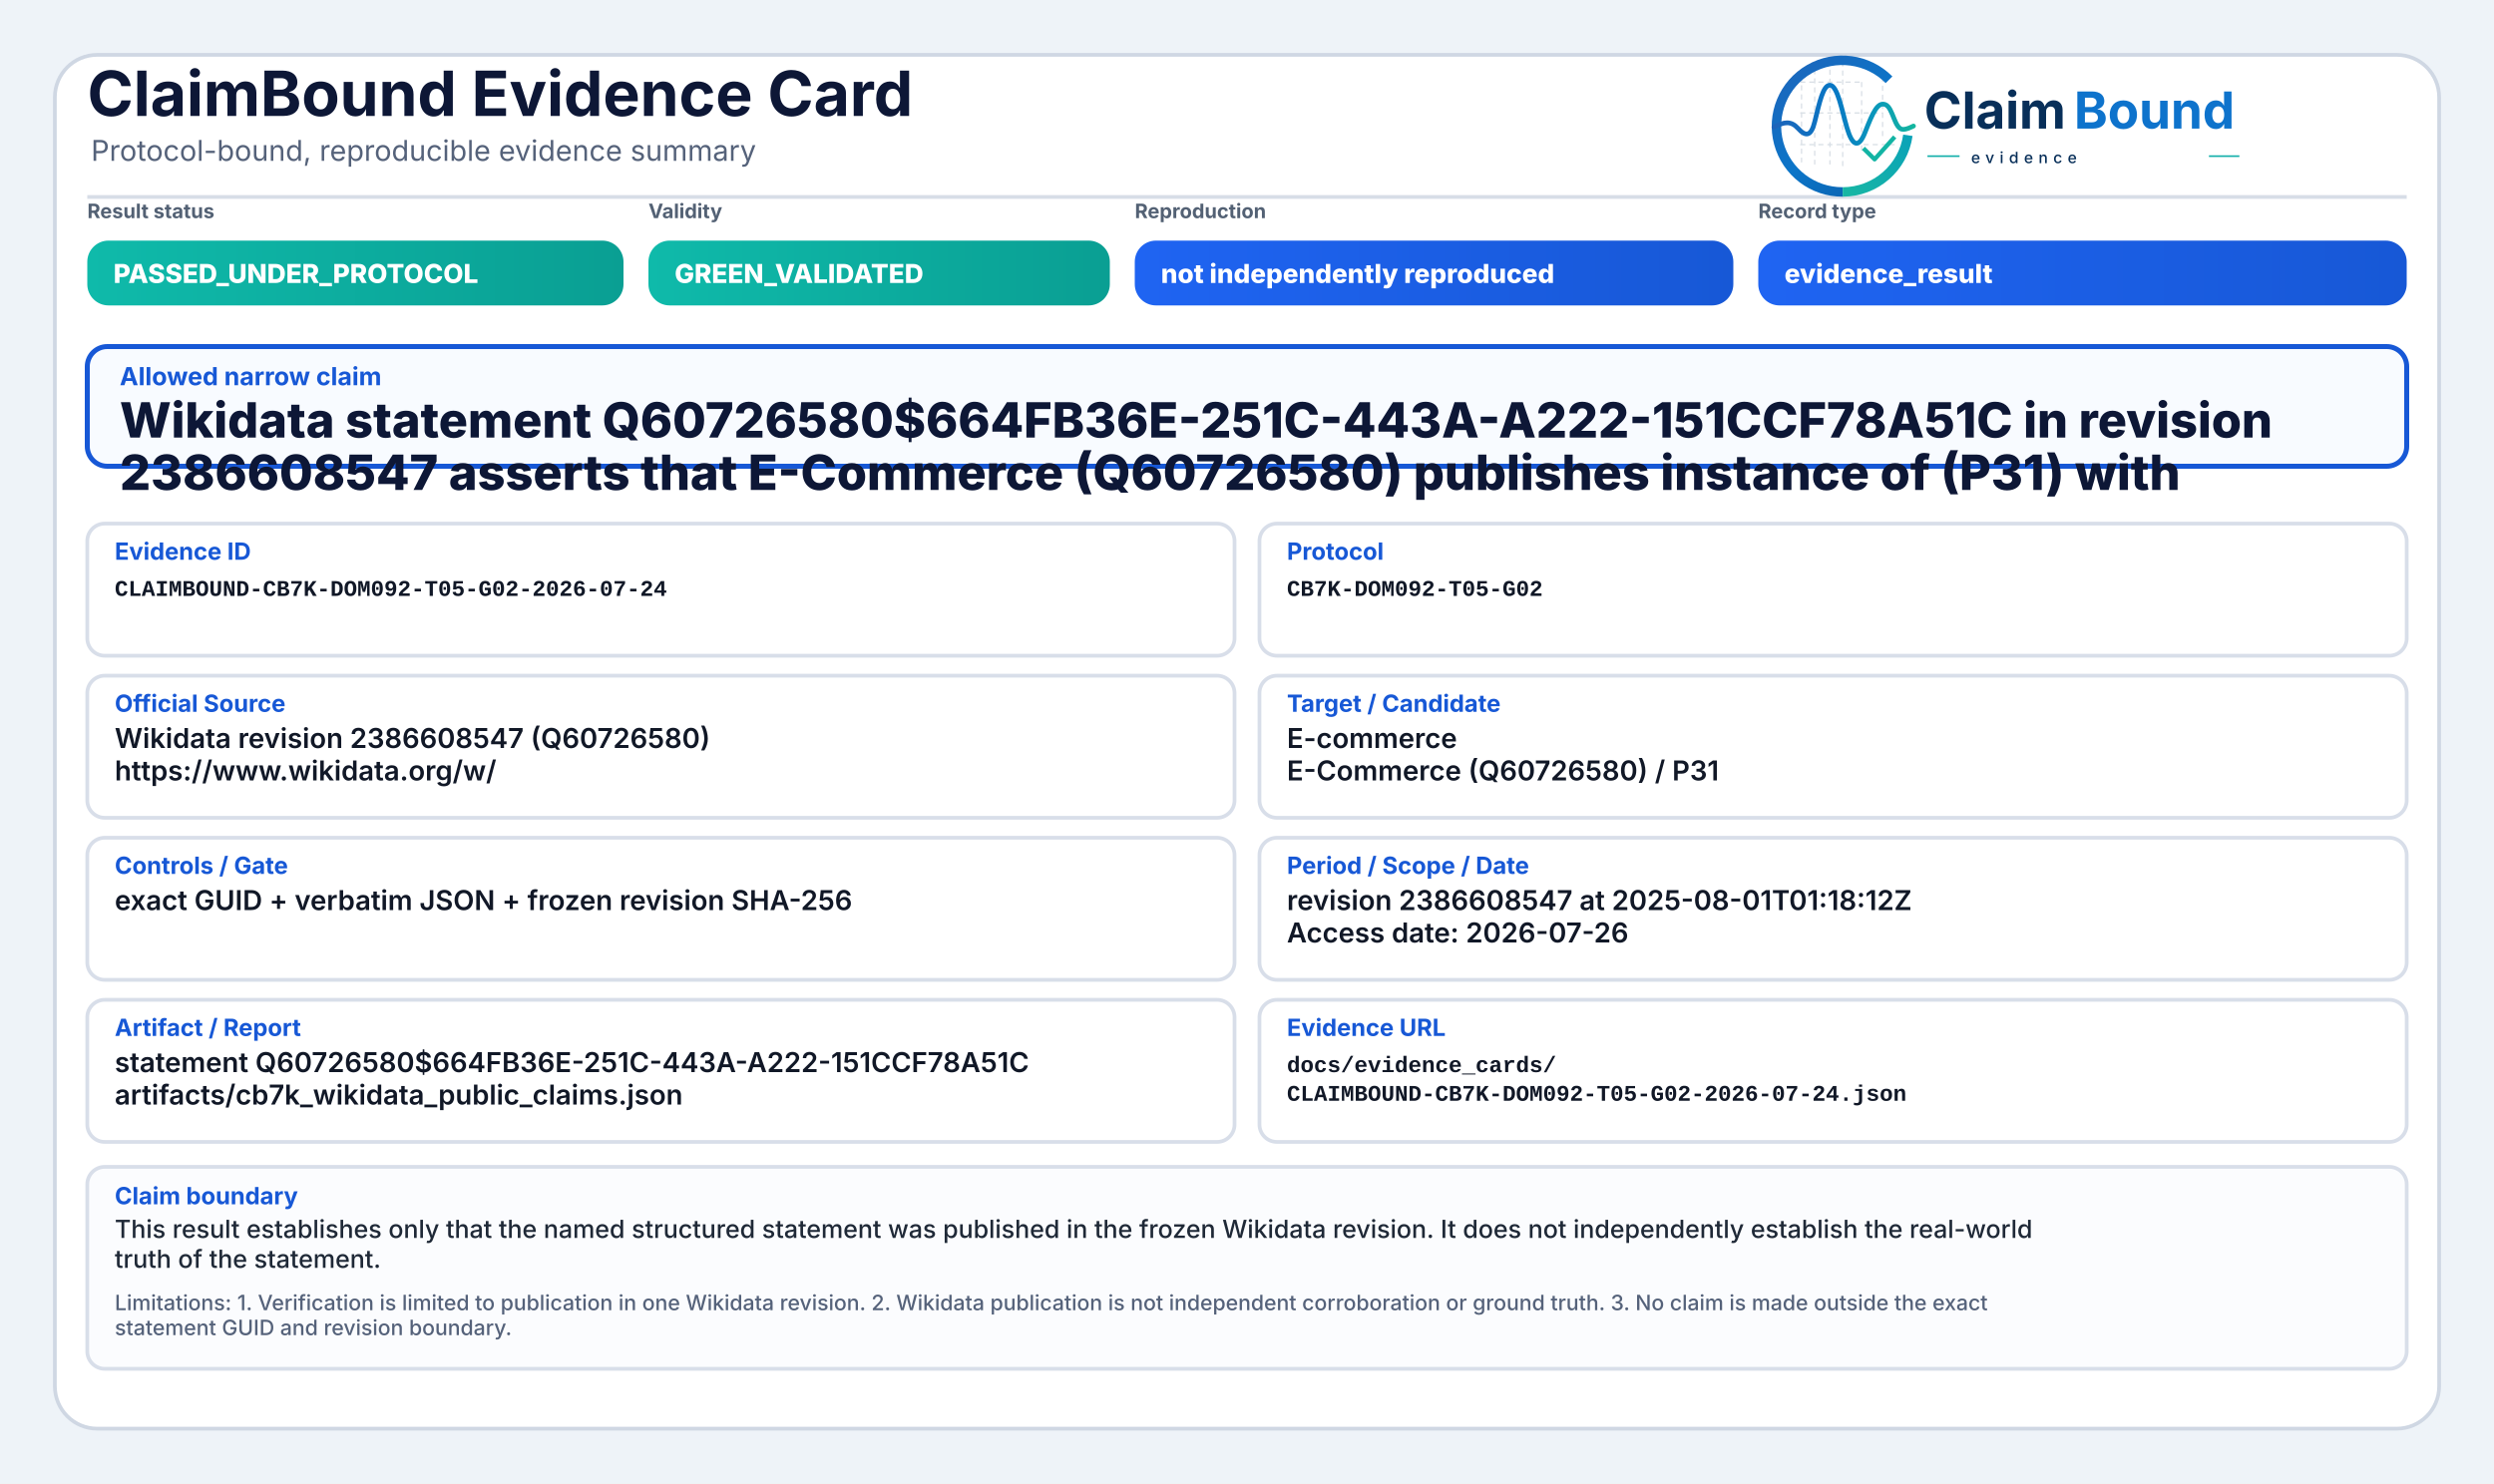
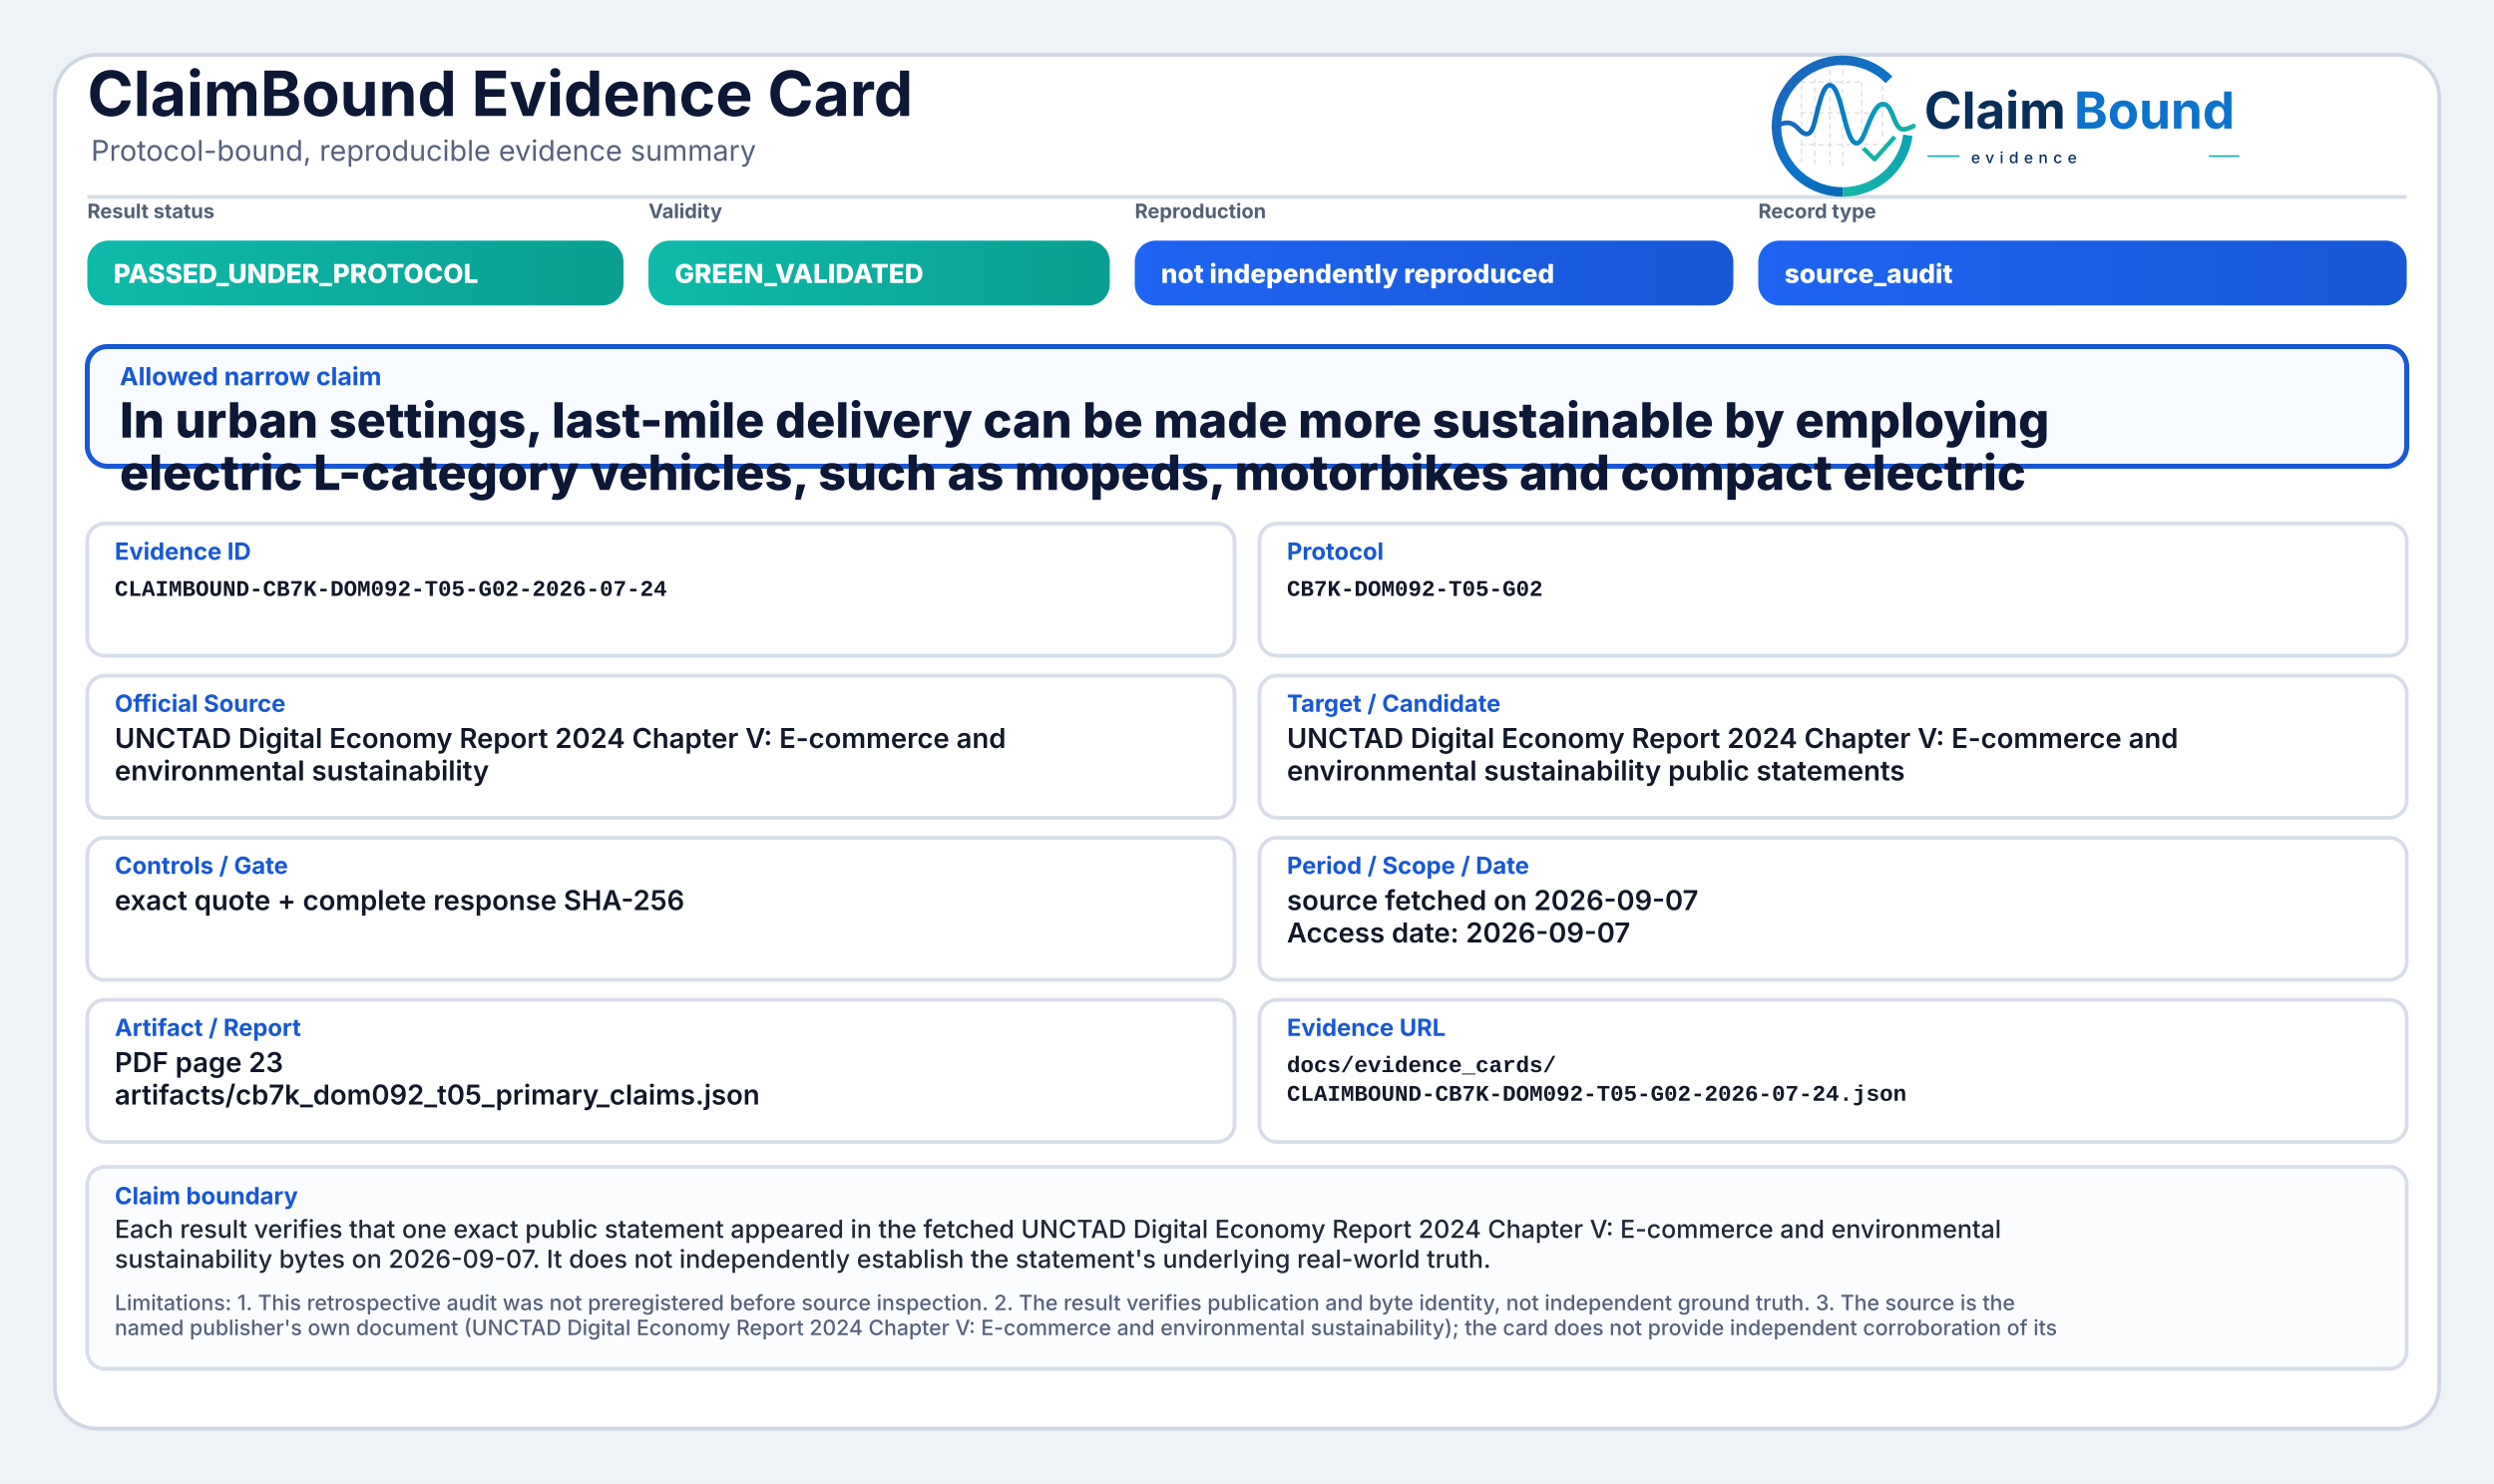
<svg xmlns="http://www.w3.org/2000/svg" width="2000" height="1190" viewBox="0 0 2000 1190" role="img" aria-label="ClaimBound Evidence Card">
  <defs>
    <linearGradient id="greenGrad" x1="0" y1="0" x2="1" y2="0">
      <stop offset="0%" stop-color="#0fbaaa" />
      <stop offset="100%" stop-color="#0a9f93" />
    </linearGradient>
    <linearGradient id="yellowGrad" x1="0" y1="0" x2="1" y2="0">
      <stop offset="0%" stop-color="#fbbf24" />
      <stop offset="100%" stop-color="#d97706" />
    </linearGradient>
    <linearGradient id="amberGrad" x1="0" y1="0" x2="1" y2="0">
      <stop offset="0%" stop-color="#f97316" />
      <stop offset="100%" stop-color="#c2410c" />
    </linearGradient>
    <linearGradient id="redGrad" x1="0" y1="0" x2="1" y2="0">
      <stop offset="0%" stop-color="#ef4444" />
      <stop offset="100%" stop-color="#b91c1c" />
    </linearGradient>
    <linearGradient id="grayGrad" x1="0" y1="0" x2="1" y2="0">
      <stop offset="0%" stop-color="#64748b" />
      <stop offset="100%" stop-color="#475569" />
    </linearGradient>
    <linearGradient id="blueGrad" x1="0" y1="0" x2="1" y2="0">
      <stop offset="0%" stop-color="#1f64f2" />
      <stop offset="100%" stop-color="#1758d6" />
    </linearGradient>
    <linearGradient id="logoRingBlue" x1="73" y1="453" x2="348" y2="793" gradientUnits="userSpaceOnUse">
      <stop offset="0" stop-color="#1E64BA" />
      <stop offset="0.55" stop-color="#0C75C8" />
      <stop offset="1" stop-color="#0A5FAB" />
    </linearGradient>
    <linearGradient id="logoRingTeal" x1="221" y1="792" x2="403" y2="594" gradientUnits="userSpaceOnUse">
      <stop offset="0" stop-color="#18B7A3" />
      <stop offset="1" stop-color="#089EBC" />
    </linearGradient>
    <linearGradient id="logoSignalGradient" x1="61" y1="628" x2="404" y2="628" gradientUnits="userSpaceOnUse">
      <stop offset="0" stop-color="#1E64BA" />
      <stop offset="0.43" stop-color="#0877C4" />
      <stop offset="0.72" stop-color="#0A97BB" />
      <stop offset="1" stop-color="#14B69E" />
    </linearGradient>
  </defs>
  <rect x="0" y="0" width="2000" height="1190" fill="#eef3f8" />
  <rect x="44" y="44" width="1912" height="1102" rx="34" fill="#ffffff" stroke="#cfd7e3" stroke-width="3" />
  <path d="M70 158 H1930" stroke="#d7dde7" stroke-width="3" />
  <text x="70" y="93" font-family="Inter, Segoe UI, Arial, sans-serif" font-size="50" font-weight="750" fill="#0d1736">ClaimBound Evidence Card</text>
  <text x="73" y="129" font-family="Inter, Segoe UI, Arial, sans-serif" font-size="23" font-weight="400" fill="#55627a">Protocol-bound, reproducible evidence summary</text>
  <g aria-label="ClaimBound evidence logo" transform="translate(1415,52) scale(0.33) translate(-40,-478)">
    <g stroke-linecap="butt" stroke-linejoin="round">
      <g stroke="#CBD3DC" stroke-width="3.2" stroke-linecap="round" stroke-dasharray="10 12" opacity="0.72">
        <path d="M130 507V714" />
        <path d="M162 490V719" />
        <path d="M199 491V719" />
        <path d="M230 471V726" />
        <path d="M276 521V690" />
        <path d="M327 508V650" />
        <path d="M128 520H277" />
        <path d="M128 595H327" />
        <path d="M128 672H355" />
      </g>
      <path d="M342.6 514.3A160 160 0 1 0 230 787" fill="none" stroke="url(#logoRingBlue)" stroke-width="23" />
      <path d="M230 787A160 160 0 0 0 388.4 649.3" fill="none" stroke="url(#logoRingTeal)" stroke-width="23" />
      <path d="M63 629.5C87 616.4 104.3 613.6 121.2 632.2C140.7 653.8 153.4 651.6 162.1 616.2C173.8 568.5 182.5 527.5 198.9 527.5C217.5 527.5 228.4 590.6 240.3 630.8C253.4 675.4 268.6 682.8 284.6 641.5C303.5 592.9 315.2 567.6 333.7 574.7C352.6 582 355.7 635.1 376.6 634.9C386.2 634.8 394 630.4 402 626.8" fill="none" stroke="url(#logoSignalGradient)" stroke-width="11.5" stroke-linecap="round" />
      <path d="M284 684.5L307.5 707.7L353 657" fill="none" stroke="#12B4A4" stroke-width="10.5" stroke-linecap="square" />
    </g>
    <text x="428" y="633" font-family="Inter, Segoe UI, Arial, sans-serif" font-size="124" font-weight="750" fill="#082F59" text-rendering="geometricPrecision">Claim</text>
    <text x="792" y="633" font-family="Inter, Segoe UI, Arial, sans-serif" font-size="124" font-weight="750" fill="#0E73CC" text-rendering="geometricPrecision">Bound</text>
    <line x1="436" y1="700" x2="514" y2="700" stroke="#11AFA9" stroke-width="4" />
    <text x="542" y="717" font-family="Inter, Segoe UI, Arial, sans-serif" font-size="38" font-weight="500" letter-spacing="13" fill="#082F59">evidence</text>
    <line x1="1120" y1="700" x2="1194" y2="700" stroke="#11AFA9" stroke-width="4" />
  </g>
  <text x="70" y="175" font-family="Inter, Segoe UI, Arial, sans-serif" font-size="16" font-weight="650" fill="#536174">Result status</text>
  <rect x="70" y="193" width="430" height="52" rx="17" fill="url(#greenGrad)" />
  <text x="91" y="227" font-family="Inter, Segoe UI, Arial, sans-serif" font-size="21" font-weight="800" fill="#ffffff">PASSED_UNDER_PROTOCOL</text>
  <text x="520" y="175" font-family="Inter, Segoe UI, Arial, sans-serif" font-size="16" font-weight="650" fill="#536174">Validity</text>
  <rect x="520" y="193" width="370" height="52" rx="17" fill="url(#greenGrad)" />
  <text x="541" y="227" font-family="Inter, Segoe UI, Arial, sans-serif" font-size="21" font-weight="800" fill="#ffffff">GREEN_VALIDATED</text>
  <text x="910" y="175" font-family="Inter, Segoe UI, Arial, sans-serif" font-size="16" font-weight="650" fill="#536174">Reproduction</text>
  <rect x="910" y="193" width="480" height="52" rx="17" fill="url(#blueGrad)" />
  <text x="931" y="227" font-family="Inter, Segoe UI, Arial, sans-serif" font-size="21" font-weight="800" fill="#ffffff">not independently reproduced</text>
  <text x="1410" y="175" font-family="Inter, Segoe UI, Arial, sans-serif" font-size="16" font-weight="650" fill="#536174">Record type</text>
  <rect x="1410" y="193" width="520" height="52" rx="17" fill="url(#blueGrad)" />
-   <text x="1431" y="227" font-family="Inter, Segoe UI, Arial, sans-serif" font-size="21" font-weight="800" fill="#ffffff">evidence_result</text>
+   <text x="1431" y="227" font-family="Inter, Segoe UI, Arial, sans-serif" font-size="21" font-weight="800" fill="#ffffff">source_audit</text>
  <rect x="70" y="278" width="1860" height="96" rx="16" fill="#f8fbff" stroke="#1758d6" stroke-width="4" />
  <text x="96" y="309" font-family="Inter, Segoe UI, Arial, sans-serif" font-size="20" font-weight="750" fill="#1758d6">Allowed narrow claim</text>
-   <text x="96" y="351" font-family="Inter, Segoe UI, Arial, sans-serif" font-size="39" font-weight="800" fill="#0d1736">Wikidata statement Q60726580$664FB36E-251C-443A-A222-151CCF78A51C in revision</text>
-   <text x="96" y="393" font-family="Inter, Segoe UI, Arial, sans-serif" font-size="39" font-weight="800" fill="#0d1736">2386608547 asserts that E-Commerce (Q60726580) publishes instance of (P31) with</text>
+   <text x="96" y="351" font-family="Inter, Segoe UI, Arial, sans-serif" font-size="39" font-weight="800" fill="#0d1736">In urban settings, last-mile delivery can be made more sustainable by employing</text>
+   <text x="96" y="393" font-family="Inter, Segoe UI, Arial, sans-serif" font-size="39" font-weight="800" fill="#0d1736">electric L-category vehicles, such as mopeds, motorbikes and compact electric</text>
  <rect x="70" y="420" width="920" height="106" rx="14" fill="#ffffff" stroke="#d8dee9" stroke-width="3" />
  <text x="92" y="449" font-family="Inter, Segoe UI, Arial, sans-serif" font-size="19" font-weight="750" fill="#1758d6">Evidence ID</text>
  <text x="92" y="478" font-family="SFMono-Regular, Consolas, Liberation Mono, monospace" font-size="18" font-weight="600" fill="#111827">CLAIMBOUND-CB7K-DOM092-T05-G02-2026-07-24</text>
  <rect x="1010" y="420" width="920" height="106" rx="14" fill="#ffffff" stroke="#d8dee9" stroke-width="3" />
  <text x="1032" y="449" font-family="Inter, Segoe UI, Arial, sans-serif" font-size="19" font-weight="750" fill="#1758d6">Protocol</text>
  <text x="1032" y="478" font-family="SFMono-Regular, Consolas, Liberation Mono, monospace" font-size="18" font-weight="600" fill="#111827">CB7K-DOM092-T05-G02</text>
  <rect x="70" y="542" width="920" height="114" rx="14" fill="#ffffff" stroke="#d8dee9" stroke-width="3" />
  <text x="92" y="571" font-family="Inter, Segoe UI, Arial, sans-serif" font-size="19" font-weight="750" fill="#1758d6">Official Source</text>
-   <text x="92" y="600" font-family="Inter, Segoe UI, Arial, sans-serif" font-size="22" font-weight="600" fill="#111827">Wikidata revision 2386608547 (Q60726580)</text>
-   <text x="92" y="626" font-family="Inter, Segoe UI, Arial, sans-serif" font-size="22" font-weight="600" fill="#111827">https://www.wikidata.org/w/</text>
+   <text x="92" y="600" font-family="Inter, Segoe UI, Arial, sans-serif" font-size="22" font-weight="600" fill="#111827">UNCTAD Digital Economy Report 2024 Chapter V: E-commerce and</text>
+   <text x="92" y="626" font-family="Inter, Segoe UI, Arial, sans-serif" font-size="22" font-weight="600" fill="#111827">environmental sustainability</text>
  <rect x="1010" y="542" width="920" height="114" rx="14" fill="#ffffff" stroke="#d8dee9" stroke-width="3" />
  <text x="1032" y="571" font-family="Inter, Segoe UI, Arial, sans-serif" font-size="19" font-weight="750" fill="#1758d6">Target / Candidate</text>
-   <text x="1032" y="600" font-family="Inter, Segoe UI, Arial, sans-serif" font-size="22" font-weight="600" fill="#111827">E-commerce</text>
-   <text x="1032" y="626" font-family="Inter, Segoe UI, Arial, sans-serif" font-size="22" font-weight="600" fill="#111827">E-Commerce (Q60726580) / P31</text>
+   <text x="1032" y="600" font-family="Inter, Segoe UI, Arial, sans-serif" font-size="22" font-weight="600" fill="#111827">UNCTAD Digital Economy Report 2024 Chapter V: E-commerce and</text>
+   <text x="1032" y="626" font-family="Inter, Segoe UI, Arial, sans-serif" font-size="22" font-weight="600" fill="#111827">environmental sustainability public statements</text>
  <rect x="70" y="672" width="920" height="114" rx="14" fill="#ffffff" stroke="#d8dee9" stroke-width="3" />
  <text x="92" y="701" font-family="Inter, Segoe UI, Arial, sans-serif" font-size="19" font-weight="750" fill="#1758d6">Controls / Gate</text>
-   <text x="92" y="730" font-family="Inter, Segoe UI, Arial, sans-serif" font-size="22" font-weight="600" fill="#111827">exact GUID + verbatim JSON + frozen revision SHA-256</text>
+   <text x="92" y="730" font-family="Inter, Segoe UI, Arial, sans-serif" font-size="22" font-weight="600" fill="#111827">exact quote + complete response SHA-256</text>
  <rect x="1010" y="672" width="920" height="114" rx="14" fill="#ffffff" stroke="#d8dee9" stroke-width="3" />
  <text x="1032" y="701" font-family="Inter, Segoe UI, Arial, sans-serif" font-size="19" font-weight="750" fill="#1758d6">Period / Scope / Date</text>
-   <text x="1032" y="730" font-family="Inter, Segoe UI, Arial, sans-serif" font-size="22" font-weight="600" fill="#111827">revision 2386608547 at 2025-08-01T01:18:12Z</text>
-   <text x="1032" y="756" font-family="Inter, Segoe UI, Arial, sans-serif" font-size="22" font-weight="600" fill="#111827">Access date: 2026-07-26</text>
+   <text x="1032" y="730" font-family="Inter, Segoe UI, Arial, sans-serif" font-size="22" font-weight="600" fill="#111827">source fetched on 2026-09-07</text>
+   <text x="1032" y="756" font-family="Inter, Segoe UI, Arial, sans-serif" font-size="22" font-weight="600" fill="#111827">Access date: 2026-09-07</text>
  <rect x="70" y="802" width="920" height="114" rx="14" fill="#ffffff" stroke="#d8dee9" stroke-width="3" />
  <text x="92" y="831" font-family="Inter, Segoe UI, Arial, sans-serif" font-size="19" font-weight="750" fill="#1758d6">Artifact / Report</text>
-   <text x="92" y="860" font-family="Inter, Segoe UI, Arial, sans-serif" font-size="22" font-weight="600" fill="#111827">statement Q60726580$664FB36E-251C-443A-A222-151CCF78A51C</text>
-   <text x="92" y="886" font-family="Inter, Segoe UI, Arial, sans-serif" font-size="22" font-weight="600" fill="#111827">artifacts/cb7k_wikidata_public_claims.json</text>
+   <text x="92" y="860" font-family="Inter, Segoe UI, Arial, sans-serif" font-size="22" font-weight="600" fill="#111827">PDF page 23</text>
+   <text x="92" y="886" font-family="Inter, Segoe UI, Arial, sans-serif" font-size="22" font-weight="600" fill="#111827">artifacts/cb7k_dom092_t05_primary_claims.json</text>
  <rect x="1010" y="802" width="920" height="114" rx="14" fill="#ffffff" stroke="#d8dee9" stroke-width="3" />
  <text x="1032" y="831" font-family="Inter, Segoe UI, Arial, sans-serif" font-size="19" font-weight="750" fill="#1758d6">Evidence URL</text>
  <text x="1032" y="860" font-family="SFMono-Regular, Consolas, Liberation Mono, monospace" font-size="18" font-weight="600" fill="#111827">docs/evidence_cards/</text>
  <text x="1032" y="883" font-family="SFMono-Regular, Consolas, Liberation Mono, monospace" font-size="18" font-weight="600" fill="#111827">CLAIMBOUND-CB7K-DOM092-T05-G02-2026-07-24.json</text>
  <rect x="70" y="936" width="1860" height="162" rx="14" fill="#fbfcfe" stroke="#d8dee9" stroke-width="3" />
  <text x="92" y="966" font-family="Inter, Segoe UI, Arial, sans-serif" font-size="19" font-weight="750" fill="#1758d6">Claim boundary</text>
-   <text x="92" y="993" font-family="Inter, Segoe UI, Arial, sans-serif" font-size="20" font-weight="500" fill="#1f2937">This result establishes only that the named structured statement was published in the frozen Wikidata revision. It does not independently establish the real-world</text>
-   <text x="92" y="1017" font-family="Inter, Segoe UI, Arial, sans-serif" font-size="20" font-weight="500" fill="#1f2937">truth of the statement.</text>
-   <text x="92" y="1051" font-family="Inter, Segoe UI, Arial, sans-serif" font-size="17" font-weight="500" fill="#55627a">Limitations: 1. Verification is limited to publication in one Wikidata revision. 2. Wikidata publication is not independent corroboration or ground truth. 3. No claim is made outside the exact</text>
-   <text x="92" y="1071" font-family="Inter, Segoe UI, Arial, sans-serif" font-size="17" font-weight="500" fill="#55627a">statement GUID and revision boundary.</text>
+   <text x="92" y="993" font-family="Inter, Segoe UI, Arial, sans-serif" font-size="20" font-weight="500" fill="#1f2937">Each result verifies that one exact public statement appeared in the fetched UNCTAD Digital Economy Report 2024 Chapter V: E-commerce and environmental</text>
+   <text x="92" y="1017" font-family="Inter, Segoe UI, Arial, sans-serif" font-size="20" font-weight="500" fill="#1f2937">sustainability bytes on 2026-09-07. It does not independently establish the statement's underlying real-world truth.</text>
+   <text x="92" y="1051" font-family="Inter, Segoe UI, Arial, sans-serif" font-size="17" font-weight="500" fill="#55627a">Limitations: 1. This retrospective audit was not preregistered before source inspection. 2. The result verifies publication and byte identity, not independent ground truth. 3. The source is the</text>
+   <text x="92" y="1071" font-family="Inter, Segoe UI, Arial, sans-serif" font-size="17" font-weight="500" fill="#55627a">named publisher's own document (UNCTAD Digital Economy Report 2024 Chapter V: E-commerce and environmental sustainability); the card does not provide independent corroboration of its</text>
</svg>
